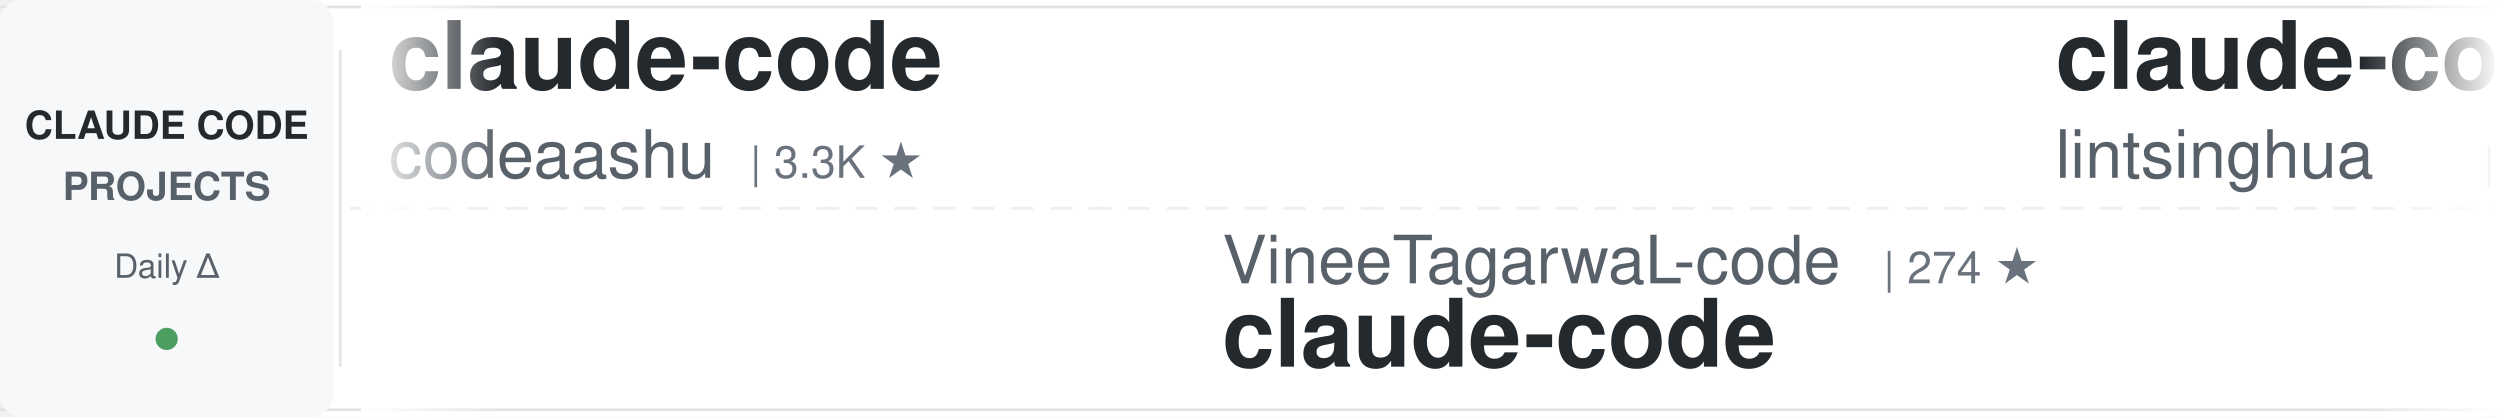
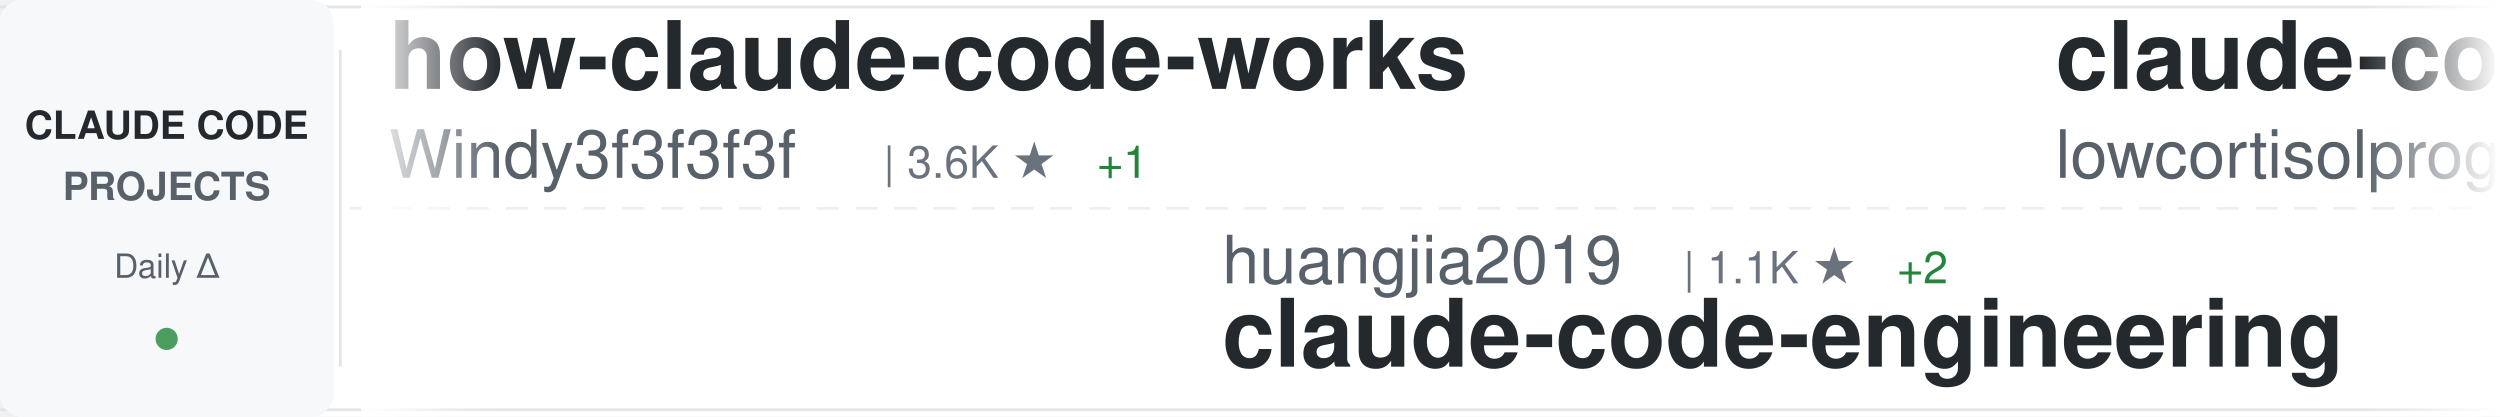
<svg xmlns="http://www.w3.org/2000/svg" width="900" height="150">
  <defs>
    <linearGradient id="awesomeLeftFade" x1="0%" y1="0%" x2="100%" y2="0%">
      <stop offset="0%" style="stop-color:#ffffff;stop-opacity:1" />
      <stop offset="100%" style="stop-color:#ffffff;stop-opacity:0" />
    </linearGradient>
    <linearGradient id="awesomeRightFade" x1="0%" y1="0%" x2="100%" y2="0%">
      <stop offset="0%" style="stop-color:#ffffff;stop-opacity:0" />
      <stop offset="100%" style="stop-color:#ffffff;stop-opacity:1" />
    </linearGradient>
  </defs>
  <rect width="900" height="150" fill="#ffffff" rx="8" />
  <rect x="0" y="2" width="900" height="1" fill="#e1e4e8" />
  <rect x="0" y="147" width="900" height="1" fill="#e1e4e8" />
  <line x1="0" y1="75" x2="900" y2="75" stroke="#e1e4e8" stroke-width="1" stroke-dasharray="8 6" opacity="0.6" />
  <rect x="0" y="0" width="120" height="150" fill="#f6f8fa" rx="8" />
  <text x="60" y="50" font-family="-apple-system, BlinkMacSystemFont, 'Segoe UI', Helvetica, Arial, sans-serif" font-size="14" font-weight="600" fill="#24292e" text-anchor="middle">CLAUDE CODE</text>
  <text x="60" y="72" font-family="-apple-system, BlinkMacSystemFont, 'Segoe UI', Helvetica, Arial, sans-serif" font-size="14" font-weight="600" fill="#586069" text-anchor="middle">PROJECTS</text>
  <text x="60" y="100" font-family="-apple-system, BlinkMacSystemFont, 'Segoe UI', Helvetica, Arial, sans-serif" font-size="12" font-weight="500" fill="#586069" text-anchor="middle">Daily Δ</text>
  <circle cx="60" cy="122" r="4" fill="#22863a" opacity="0.8" />
  <rect x="122" y="18" width="1" height="114" fill="#e1e4e8" />
  <clipPath id="awesomeTickerClip">
    <rect x="130" y="0" width="770" height="150" />
  </clipPath>
  <g clip-path="url(#awesomeTickerClip)">
    <g id="awesomeTickerItems">
      <animateTransform attributeName="transform" attributeType="XML" type="translate" from="0 0" to="-3000 0" dur="54s" repeatCount="indefinite" />
      <g transform="translate(0, 0)">
-         <text x="140" y="32" font-family="-apple-system, BlinkMacSystemFont, 'Segoe UI', Helvetica, Arial, sans-serif" font-size="34" font-weight="600" fill="#24292e">claude-code</text>
-         <text x="140" y="64" font-family="-apple-system, BlinkMacSystemFont, 'Segoe UI', Helvetica, Arial, sans-serif" font-size="24" font-weight="400" fill="#586069">codeaashu</text>
-         <text x="270" y="64" font-family="-apple-system, BlinkMacSystemFont, 'Segoe UI', Helvetica, Arial, sans-serif" font-size="16" font-weight="500" fill="#6a737d">| 3.3K ★</text>
+         <text x="140" y="32" font-family="-apple-system, BlinkMacSystemFont, 'Segoe UI', Helvetica, Arial, sans-serif" font-size="34" font-weight="600" fill="#24292e">how-claude-code-works</text>
+         <text x="140" y="64" font-family="-apple-system, BlinkMacSystemFont, 'Segoe UI', Helvetica, Arial, sans-serif" font-size="24" font-weight="400" fill="#586069">Windy3f3f3f3f</text>
+         <text x="318" y="64" font-family="-apple-system, BlinkMacSystemFont, 'Segoe UI', Helvetica, Arial, sans-serif" font-size="16" font-weight="500" fill="#6a737d">| 3.6K ★</text>
+         <text x="395" y="64" font-family="-apple-system, BlinkMacSystemFont, 'Segoe UI', Helvetica, Arial, sans-serif" font-size="16" font-weight="500" fill="#22863a"> +1</text>
      </g>
      <g transform="translate(300, 0)">
-         <text x="140" y="102" font-family="-apple-system, BlinkMacSystemFont, 'Segoe UI', Helvetica, Arial, sans-serif" font-size="24" font-weight="400" fill="#586069">VineeTagarwaL-code</text>
-         <text x="378" y="102" font-family="-apple-system, BlinkMacSystemFont, 'Segoe UI', Helvetica, Arial, sans-serif" font-size="16" font-weight="500" fill="#6a737d">| 274 ★</text>
+         <text x="140" y="102" font-family="-apple-system, BlinkMacSystemFont, 'Segoe UI', Helvetica, Arial, sans-serif" font-size="24" font-weight="400" fill="#586069">huangjia2019</text>
+         <text x="306" y="102" font-family="-apple-system, BlinkMacSystemFont, 'Segoe UI', Helvetica, Arial, sans-serif" font-size="16" font-weight="500" fill="#6a737d">| 1.1K ★</text>
+         <text x="383" y="102" font-family="-apple-system, BlinkMacSystemFont, 'Segoe UI', Helvetica, Arial, sans-serif" font-size="16" font-weight="500" fill="#22863a"> +2</text>
+         <text x="140" y="132" font-family="-apple-system, BlinkMacSystemFont, 'Segoe UI', Helvetica, Arial, sans-serif" font-size="34" font-weight="600" fill="#24292e">claude-code-engineering</text>
+       </g>
+       <g transform="translate(600, 0)">
+         <text x="140" y="32" font-family="-apple-system, BlinkMacSystemFont, 'Segoe UI', Helvetica, Arial, sans-serif" font-size="34" font-weight="600" fill="#24292e">claude-code</text>
+         <text x="140" y="64" font-family="-apple-system, BlinkMacSystemFont, 'Segoe UI', Helvetica, Arial, sans-serif" font-size="24" font-weight="400" fill="#586069">lowcortisolprogrammer</text>
+         <text x="414" y="64" font-family="-apple-system, BlinkMacSystemFont, 'Segoe UI', Helvetica, Arial, sans-serif" font-size="16" font-weight="500" fill="#6a737d">| 171 ★</text>
+       </g>
+       <g transform="translate(900, 0)">
+         <text x="140" y="102" font-family="-apple-system, BlinkMacSystemFont, 'Segoe UI', Helvetica, Arial, sans-serif" font-size="24" font-weight="400" fill="#586069">ponponon</text>
+         <text x="258" y="102" font-family="-apple-system, BlinkMacSystemFont, 'Segoe UI', Helvetica, Arial, sans-serif" font-size="16" font-weight="500" fill="#6a737d">| 2.3K ★</text>
+         <text x="140" y="132" font-family="-apple-system, BlinkMacSystemFont, 'Segoe UI', Helvetica, Arial, sans-serif" font-size="34" font-weight="600" fill="#24292e">claude_code_src</text>
+       </g>
+       <g transform="translate(1200, 0)">
+         <text x="140" y="32" font-family="-apple-system, BlinkMacSystemFont, 'Segoe UI', Helvetica, Arial, sans-serif" font-size="34" font-weight="600" fill="#24292e">claude-code-analysis</text>
+         <text x="140" y="64" font-family="-apple-system, BlinkMacSystemFont, 'Segoe UI', Helvetica, Arial, sans-serif" font-size="24" font-weight="400" fill="#586069">liuup</text>
+         <text x="222" y="64" font-family="-apple-system, BlinkMacSystemFont, 'Segoe UI', Helvetica, Arial, sans-serif" font-size="16" font-weight="500" fill="#6a737d">| 3.9K ★</text>
+         <text x="299" y="64" font-family="-apple-system, BlinkMacSystemFont, 'Segoe UI', Helvetica, Arial, sans-serif" font-size="16" font-weight="500" fill="#22863a"> +2</text>
+       </g>
+       <g transform="translate(1500, 0)">
+         <text x="140" y="102" font-family="-apple-system, BlinkMacSystemFont, 'Segoe UI', Helvetica, Arial, sans-serif" font-size="24" font-weight="400" fill="#586069">chauncygu</text>
+         <text x="270" y="102" font-family="-apple-system, BlinkMacSystemFont, 'Segoe UI', Helvetica, Arial, sans-serif" font-size="16" font-weight="500" fill="#6a737d">| 2.8K ★</text>
+         <text x="140" y="132" font-family="-apple-system, BlinkMacSystemFont, 'Segoe UI', Helvetica, Arial, sans-serif" font-size="34" font-weight="600" fill="#24292e">collection-claude-code-s...</text>
+       </g>
+       <g transform="translate(1800, 0)">
+         <text x="140" y="32" font-family="-apple-system, BlinkMacSystemFont, 'Segoe UI', Helvetica, Arial, sans-serif" font-size="34" font-weight="600" fill="#24292e">awesome-claude-code</text>
+         <text x="140" y="64" font-family="-apple-system, BlinkMacSystemFont, 'Segoe UI', Helvetica, Arial, sans-serif" font-size="24" font-weight="400" fill="#586069">jqueryscript</text>
+         <text x="306" y="64" font-family="-apple-system, BlinkMacSystemFont, 'Segoe UI', Helvetica, Arial, sans-serif" font-size="16" font-weight="500" fill="#6a737d">| 517 ★</text>
+       </g>
+       <g transform="translate(2100, 0)">
+         <text x="140" y="102" font-family="-apple-system, BlinkMacSystemFont, 'Segoe UI', Helvetica, Arial, sans-serif" font-size="24" font-weight="400" fill="#586069">andrew-kramer-inno</text>
+         <text x="378" y="102" font-family="-apple-system, BlinkMacSystemFont, 'Segoe UI', Helvetica, Arial, sans-serif" font-size="16" font-weight="500" fill="#6a737d">| 596 ★</text>
+         <text x="140" y="132" font-family="-apple-system, BlinkMacSystemFont, 'Segoe UI', Helvetica, Arial, sans-serif" font-size="34" font-weight="600" fill="#24292e">claude-code-source-build</text>
+       </g>
+       <g transform="translate(2400, 0)">
+         <text x="140" y="32" font-family="-apple-system, BlinkMacSystemFont, 'Segoe UI', Helvetica, Arial, sans-serif" font-size="34" font-weight="600" fill="#24292e">claude-code</text>
+         <text x="140" y="64" font-family="-apple-system, BlinkMacSystemFont, 'Segoe UI', Helvetica, Arial, sans-serif" font-size="24" font-weight="400" fill="#586069">beilingcc</text>
+         <text x="270" y="64" font-family="-apple-system, BlinkMacSystemFont, 'Segoe UI', Helvetica, Arial, sans-serif" font-size="16" font-weight="500" fill="#6a737d">| 98 ★</text>
+       </g>
+       <g transform="translate(2700, 0)">
+         <text x="140" y="102" font-family="-apple-system, BlinkMacSystemFont, 'Segoe UI', Helvetica, Arial, sans-serif" font-size="24" font-weight="400" fill="#586069">xorespesp</text>
+         <text x="270" y="102" font-family="-apple-system, BlinkMacSystemFont, 'Segoe UI', Helvetica, Arial, sans-serif" font-size="16" font-weight="500" fill="#6a737d">| 233 ★</text>
        <text x="140" y="132" font-family="-apple-system, BlinkMacSystemFont, 'Segoe UI', Helvetica, Arial, sans-serif" font-size="34" font-weight="600" fill="#24292e">claude-code</text>
      </g>
-       <g transform="translate(600, 0)">
-         <text x="140" y="32" font-family="-apple-system, BlinkMacSystemFont, 'Segoe UI', Helvetica, Arial, sans-serif" font-size="34" font-weight="600" fill="#24292e">claude-code-book</text>
-         <text x="140" y="64" font-family="-apple-system, BlinkMacSystemFont, 'Segoe UI', Helvetica, Arial, sans-serif" font-size="24" font-weight="400" fill="#586069">lintsinghua</text>
-         <text x="294" y="64" font-family="-apple-system, BlinkMacSystemFont, 'Segoe UI', Helvetica, Arial, sans-serif" font-size="16" font-weight="500" fill="#6a737d">| 4.2K ★</text>
-         <text x="371" y="64" font-family="-apple-system, BlinkMacSystemFont, 'Segoe UI', Helvetica, Arial, sans-serif" font-size="16" font-weight="500" fill="#22863a"> +2</text>
-       </g>
-       <g transform="translate(900, 0)">
-         <text x="140" y="102" font-family="-apple-system, BlinkMacSystemFont, 'Segoe UI', Helvetica, Arial, sans-serif" font-size="24" font-weight="400" fill="#586069">jarmuine</text>
-         <text x="258" y="102" font-family="-apple-system, BlinkMacSystemFont, 'Segoe UI', Helvetica, Arial, sans-serif" font-size="16" font-weight="500" fill="#6a737d">| 2.3K ★</text>
-         <text x="335" y="102" font-family="-apple-system, BlinkMacSystemFont, 'Segoe UI', Helvetica, Arial, sans-serif" font-size="16" font-weight="500" fill="#22863a"> +1</text>
-         <text x="140" y="132" font-family="-apple-system, BlinkMacSystemFont, 'Segoe UI', Helvetica, Arial, sans-serif" font-size="34" font-weight="600" fill="#24292e">claude-code</text>
-       </g>
-       <g transform="translate(1200, 0)">
-         <text x="140" y="32" font-family="-apple-system, BlinkMacSystemFont, 'Segoe UI', Helvetica, Arial, sans-serif" font-size="34" font-weight="600" fill="#24292e">sc-claude-code-files</text>
-         <text x="140" y="64" font-family="-apple-system, BlinkMacSystemFont, 'Segoe UI', Helvetica, Arial, sans-serif" font-size="24" font-weight="400" fill="#586069">https-deeplearning-ai</text>
-         <text x="414" y="64" font-family="-apple-system, BlinkMacSystemFont, 'Segoe UI', Helvetica, Arial, sans-serif" font-size="16" font-weight="500" fill="#6a737d">| 549 ★</text>
-       </g>
-       <g transform="translate(1500, 0)">
-         <text x="140" y="102" font-family="-apple-system, BlinkMacSystemFont, 'Segoe UI', Helvetica, Arial, sans-serif" font-size="24" font-weight="400" fill="#586069">tanbiralam</text>
-         <text x="282" y="102" font-family="-apple-system, BlinkMacSystemFont, 'Segoe UI', Helvetica, Arial, sans-serif" font-size="16" font-weight="500" fill="#6a737d">| 2.3K ★</text>
-         <text x="359" y="102" font-family="-apple-system, BlinkMacSystemFont, 'Segoe UI', Helvetica, Arial, sans-serif" font-size="16" font-weight="500" fill="#22863a"> +1</text>
-         <text x="140" y="132" font-family="-apple-system, BlinkMacSystemFont, 'Segoe UI', Helvetica, Arial, sans-serif" font-size="34" font-weight="600" fill="#24292e">claude-code</text>
-       </g>
-       <g transform="translate(1800, 0)">
-         <text x="140" y="32" font-family="-apple-system, BlinkMacSystemFont, 'Segoe UI', Helvetica, Arial, sans-serif" font-size="34" font-weight="600" fill="#24292e">collection-claude-code-s...</text>
-         <text x="140" y="64" font-family="-apple-system, BlinkMacSystemFont, 'Segoe UI', Helvetica, Arial, sans-serif" font-size="24" font-weight="400" fill="#586069">chauncygu</text>
-         <text x="270" y="64" font-family="-apple-system, BlinkMacSystemFont, 'Segoe UI', Helvetica, Arial, sans-serif" font-size="16" font-weight="500" fill="#6a737d">| 2.8K ★</text>
-         <text x="347" y="64" font-family="-apple-system, BlinkMacSystemFont, 'Segoe UI', Helvetica, Arial, sans-serif" font-size="16" font-weight="500" fill="#22863a"> +1</text>
-       </g>
-       <g transform="translate(2100, 0)">
-         <text x="140" y="102" font-family="-apple-system, BlinkMacSystemFont, 'Segoe UI', Helvetica, Arial, sans-serif" font-size="24" font-weight="400" fill="#586069">Donchitos</text>
-         <text x="270" y="102" font-family="-apple-system, BlinkMacSystemFont, 'Segoe UI', Helvetica, Arial, sans-serif" font-size="16" font-weight="500" fill="#6a737d">| 25.2K ★</text>
-         <text x="356" y="102" font-family="-apple-system, BlinkMacSystemFont, 'Segoe UI', Helvetica, Arial, sans-serif" font-size="16" font-weight="500" fill="#22863a"> +5</text>
-         <text x="140" y="132" font-family="-apple-system, BlinkMacSystemFont, 'Segoe UI', Helvetica, Arial, sans-serif" font-size="34" font-weight="600" fill="#24292e">Claude-Code-Game-Studios</text>
-       </g>
-       <g transform="translate(2400, 0)">
-         <text x="140" y="32" font-family="-apple-system, BlinkMacSystemFont, 'Segoe UI', Helvetica, Arial, sans-serif" font-size="34" font-weight="600" fill="#24292e">claude-code-rust</text>
-         <text x="140" y="64" font-family="-apple-system, BlinkMacSystemFont, 'Segoe UI', Helvetica, Arial, sans-serif" font-size="24" font-weight="400" fill="#586069">lorryjovens-hub</text>
-         <text x="342" y="64" font-family="-apple-system, BlinkMacSystemFont, 'Segoe UI', Helvetica, Arial, sans-serif" font-size="16" font-weight="500" fill="#6a737d">| 1.7K ★</text>
-       </g>
-       <g transform="translate(2700, 0)">
-         <text x="140" y="102" font-family="-apple-system, BlinkMacSystemFont, 'Segoe UI', Helvetica, Arial, sans-serif" font-size="24" font-weight="400" fill="#586069">frankbria</text>
-         <text x="270" y="102" font-family="-apple-system, BlinkMacSystemFont, 'Segoe UI', Helvetica, Arial, sans-serif" font-size="16" font-weight="500" fill="#6a737d">| 9.6K ★</text>
-         <text x="347" y="102" font-family="-apple-system, BlinkMacSystemFont, 'Segoe UI', Helvetica, Arial, sans-serif" font-size="16" font-weight="500" fill="#22863a"> +1</text>
-         <text x="140" y="132" font-family="-apple-system, BlinkMacSystemFont, 'Segoe UI', Helvetica, Arial, sans-serif" font-size="34" font-weight="600" fill="#24292e">ralph-claude-code</text>
-       </g>
      <g transform="translate(3000, 0)">
-         <text x="140" y="32" font-family="-apple-system, BlinkMacSystemFont, 'Segoe UI', Helvetica, Arial, sans-serif" font-size="34" font-weight="600" fill="#24292e">claude-code</text>
-         <text x="140" y="64" font-family="-apple-system, BlinkMacSystemFont, 'Segoe UI', Helvetica, Arial, sans-serif" font-size="24" font-weight="400" fill="#586069">codeaashu</text>
-         <text x="270" y="64" font-family="-apple-system, BlinkMacSystemFont, 'Segoe UI', Helvetica, Arial, sans-serif" font-size="16" font-weight="500" fill="#6a737d">| 3.3K ★</text>
+         <text x="140" y="32" font-family="-apple-system, BlinkMacSystemFont, 'Segoe UI', Helvetica, Arial, sans-serif" font-size="34" font-weight="600" fill="#24292e">how-claude-code-works</text>
+         <text x="140" y="64" font-family="-apple-system, BlinkMacSystemFont, 'Segoe UI', Helvetica, Arial, sans-serif" font-size="24" font-weight="400" fill="#586069">Windy3f3f3f3f</text>
+         <text x="318" y="64" font-family="-apple-system, BlinkMacSystemFont, 'Segoe UI', Helvetica, Arial, sans-serif" font-size="16" font-weight="500" fill="#6a737d">| 3.6K ★</text>
+         <text x="395" y="64" font-family="-apple-system, BlinkMacSystemFont, 'Segoe UI', Helvetica, Arial, sans-serif" font-size="16" font-weight="500" fill="#22863a"> +1</text>
      </g>
      <g transform="translate(3300, 0)">
-         <text x="140" y="102" font-family="-apple-system, BlinkMacSystemFont, 'Segoe UI', Helvetica, Arial, sans-serif" font-size="24" font-weight="400" fill="#586069">VineeTagarwaL-code</text>
-         <text x="378" y="102" font-family="-apple-system, BlinkMacSystemFont, 'Segoe UI', Helvetica, Arial, sans-serif" font-size="16" font-weight="500" fill="#6a737d">| 274 ★</text>
-         <text x="140" y="132" font-family="-apple-system, BlinkMacSystemFont, 'Segoe UI', Helvetica, Arial, sans-serif" font-size="34" font-weight="600" fill="#24292e">claude-code</text>
+         <text x="140" y="102" font-family="-apple-system, BlinkMacSystemFont, 'Segoe UI', Helvetica, Arial, sans-serif" font-size="24" font-weight="400" fill="#586069">huangjia2019</text>
+         <text x="306" y="102" font-family="-apple-system, BlinkMacSystemFont, 'Segoe UI', Helvetica, Arial, sans-serif" font-size="16" font-weight="500" fill="#6a737d">| 1.1K ★</text>
+         <text x="383" y="102" font-family="-apple-system, BlinkMacSystemFont, 'Segoe UI', Helvetica, Arial, sans-serif" font-size="16" font-weight="500" fill="#22863a"> +2</text>
+         <text x="140" y="132" font-family="-apple-system, BlinkMacSystemFont, 'Segoe UI', Helvetica, Arial, sans-serif" font-size="34" font-weight="600" fill="#24292e">claude-code-engineering</text>
      </g>
      <g transform="translate(3600, 0)">
-         <text x="140" y="32" font-family="-apple-system, BlinkMacSystemFont, 'Segoe UI', Helvetica, Arial, sans-serif" font-size="34" font-weight="600" fill="#24292e">claude-code-book</text>
-         <text x="140" y="64" font-family="-apple-system, BlinkMacSystemFont, 'Segoe UI', Helvetica, Arial, sans-serif" font-size="24" font-weight="400" fill="#586069">lintsinghua</text>
-         <text x="294" y="64" font-family="-apple-system, BlinkMacSystemFont, 'Segoe UI', Helvetica, Arial, sans-serif" font-size="16" font-weight="500" fill="#6a737d">| 4.2K ★</text>
-         <text x="371" y="64" font-family="-apple-system, BlinkMacSystemFont, 'Segoe UI', Helvetica, Arial, sans-serif" font-size="16" font-weight="500" fill="#22863a"> +2</text>
+         <text x="140" y="32" font-family="-apple-system, BlinkMacSystemFont, 'Segoe UI', Helvetica, Arial, sans-serif" font-size="34" font-weight="600" fill="#24292e">claude-code</text>
+         <text x="140" y="64" font-family="-apple-system, BlinkMacSystemFont, 'Segoe UI', Helvetica, Arial, sans-serif" font-size="24" font-weight="400" fill="#586069">lowcortisolprogrammer</text>
+         <text x="414" y="64" font-family="-apple-system, BlinkMacSystemFont, 'Segoe UI', Helvetica, Arial, sans-serif" font-size="16" font-weight="500" fill="#6a737d">| 171 ★</text>
      </g>
      <g transform="translate(3900, 0)">
-         <text x="140" y="102" font-family="-apple-system, BlinkMacSystemFont, 'Segoe UI', Helvetica, Arial, sans-serif" font-size="24" font-weight="400" fill="#586069">jarmuine</text>
+         <text x="140" y="102" font-family="-apple-system, BlinkMacSystemFont, 'Segoe UI', Helvetica, Arial, sans-serif" font-size="24" font-weight="400" fill="#586069">ponponon</text>
        <text x="258" y="102" font-family="-apple-system, BlinkMacSystemFont, 'Segoe UI', Helvetica, Arial, sans-serif" font-size="16" font-weight="500" fill="#6a737d">| 2.3K ★</text>
-         <text x="335" y="102" font-family="-apple-system, BlinkMacSystemFont, 'Segoe UI', Helvetica, Arial, sans-serif" font-size="16" font-weight="500" fill="#22863a"> +1</text>
-         <text x="140" y="132" font-family="-apple-system, BlinkMacSystemFont, 'Segoe UI', Helvetica, Arial, sans-serif" font-size="34" font-weight="600" fill="#24292e">claude-code</text>
+         <text x="140" y="132" font-family="-apple-system, BlinkMacSystemFont, 'Segoe UI', Helvetica, Arial, sans-serif" font-size="34" font-weight="600" fill="#24292e">claude_code_src</text>
      </g>
    </g>
  </g>
  <rect x="130" y="0" width="50" height="150" fill="url(#awesomeLeftFade)" />
  <rect x="850" y="0" width="50" height="150" fill="url(#awesomeRightFade)" />
</svg>
